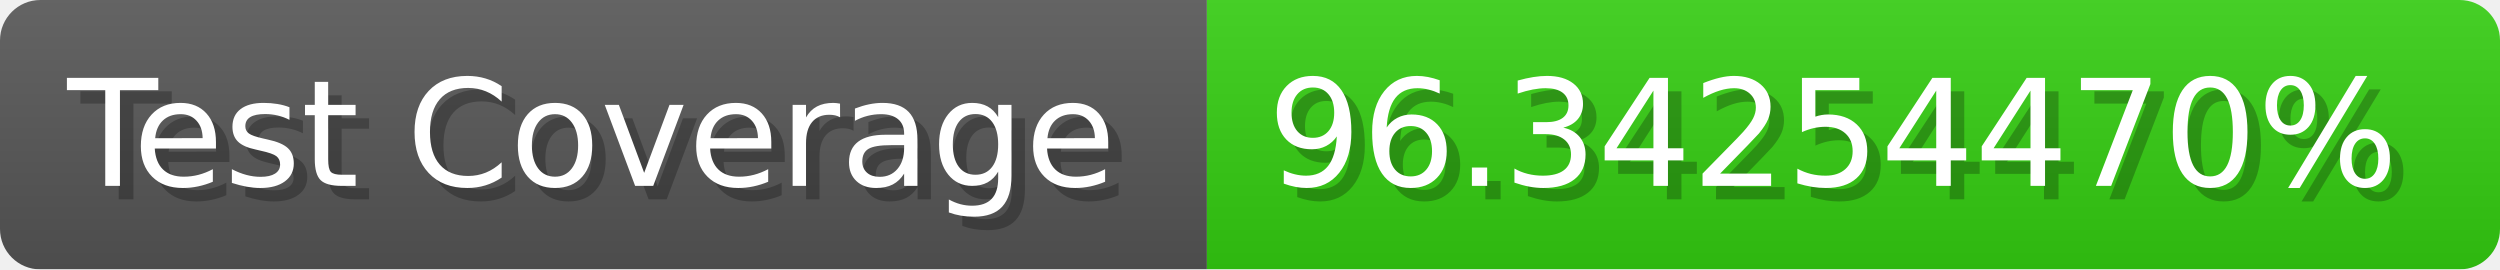
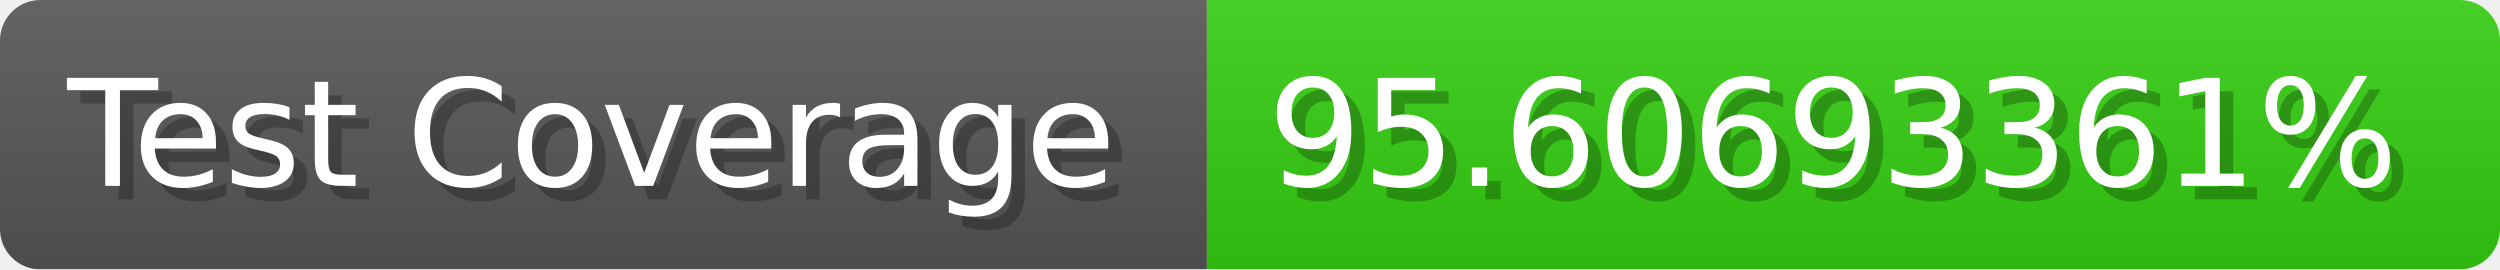
- <svg xmlns="http://www.w3.org/2000/svg" width="185.6" height="20" viewBox="0 0 1856 200" role="img" aria-label="Test Coverage: 96.34254470%">
+ <svg xmlns="http://www.w3.org/2000/svg" width="185.6" height="20" viewBox="0 0 1856 200" role="img" aria-label="Test Coverage: 95.60693361%">
  <linearGradient id="a" x2="0" y2="100%">
    <stop offset="0" stop-opacity=".1" stop-color="#EEE" />
    <stop offset="1" stop-opacity=".1" />
  </linearGradient>
  <mask id="m">
    <rect width="1856" height="200" rx="30" fill="#FFF" />
  </mask>
  <g mask="url(#m)">
    <rect width="896" height="200" fill="#555" />
    <rect width="960" height="200" fill="#3C1" x="896" />
    <rect width="1856" height="200" fill="url(#a)" />
  </g>
  <g aria-hidden="true" fill="#fff" text-anchor="start" font-family="Verdana,DejaVu Sans,sans-serif" font-size="110">
    <text x="60" y="148" textLength="796" fill="#000" opacity="0.25">Test Coverage</text>
    <text x="50" y="138" textLength="796">Test Coverage</text>
-     <text x="951" y="148" textLength="860" fill="#000" opacity="0.25">96.34254470%</text>
-     <text x="941" y="138" textLength="860">96.34254470%</text>
+     <text x="951" y="148" textLength="860" fill="#000" opacity="0.25">95.60693361%</text>
+     <text x="941" y="138" textLength="860">95.60693361%</text>
  </g>
</svg>
